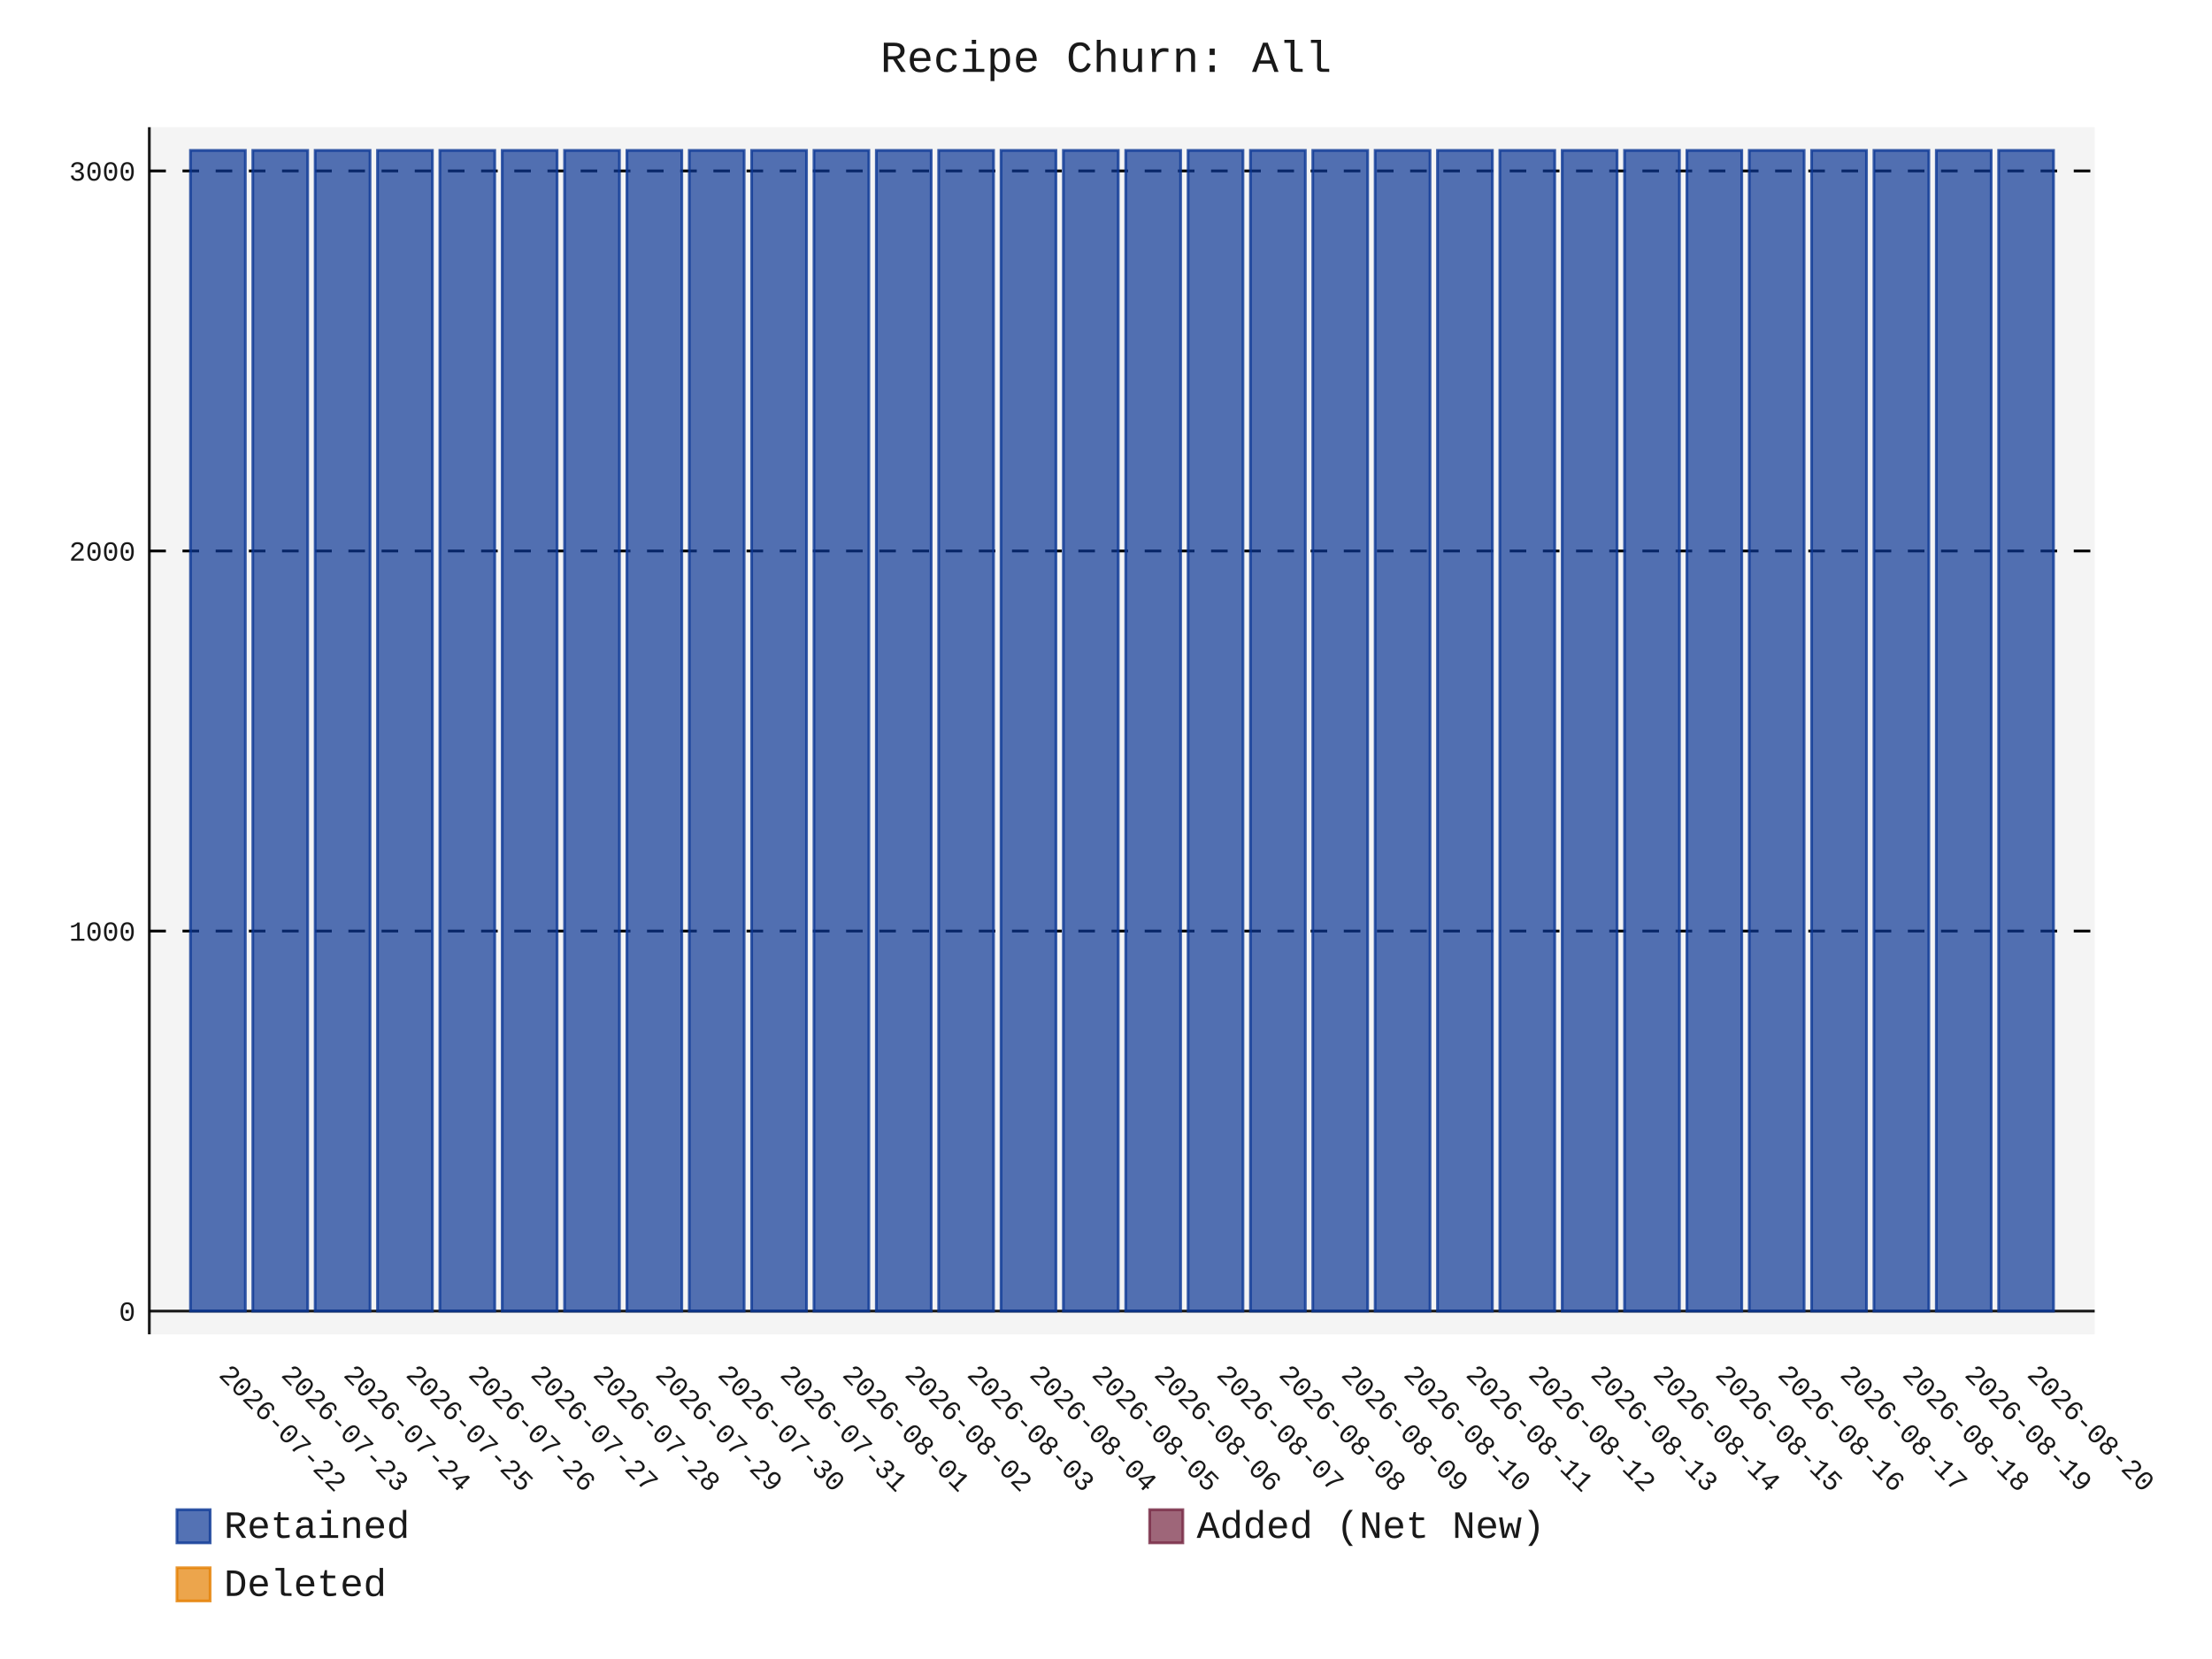
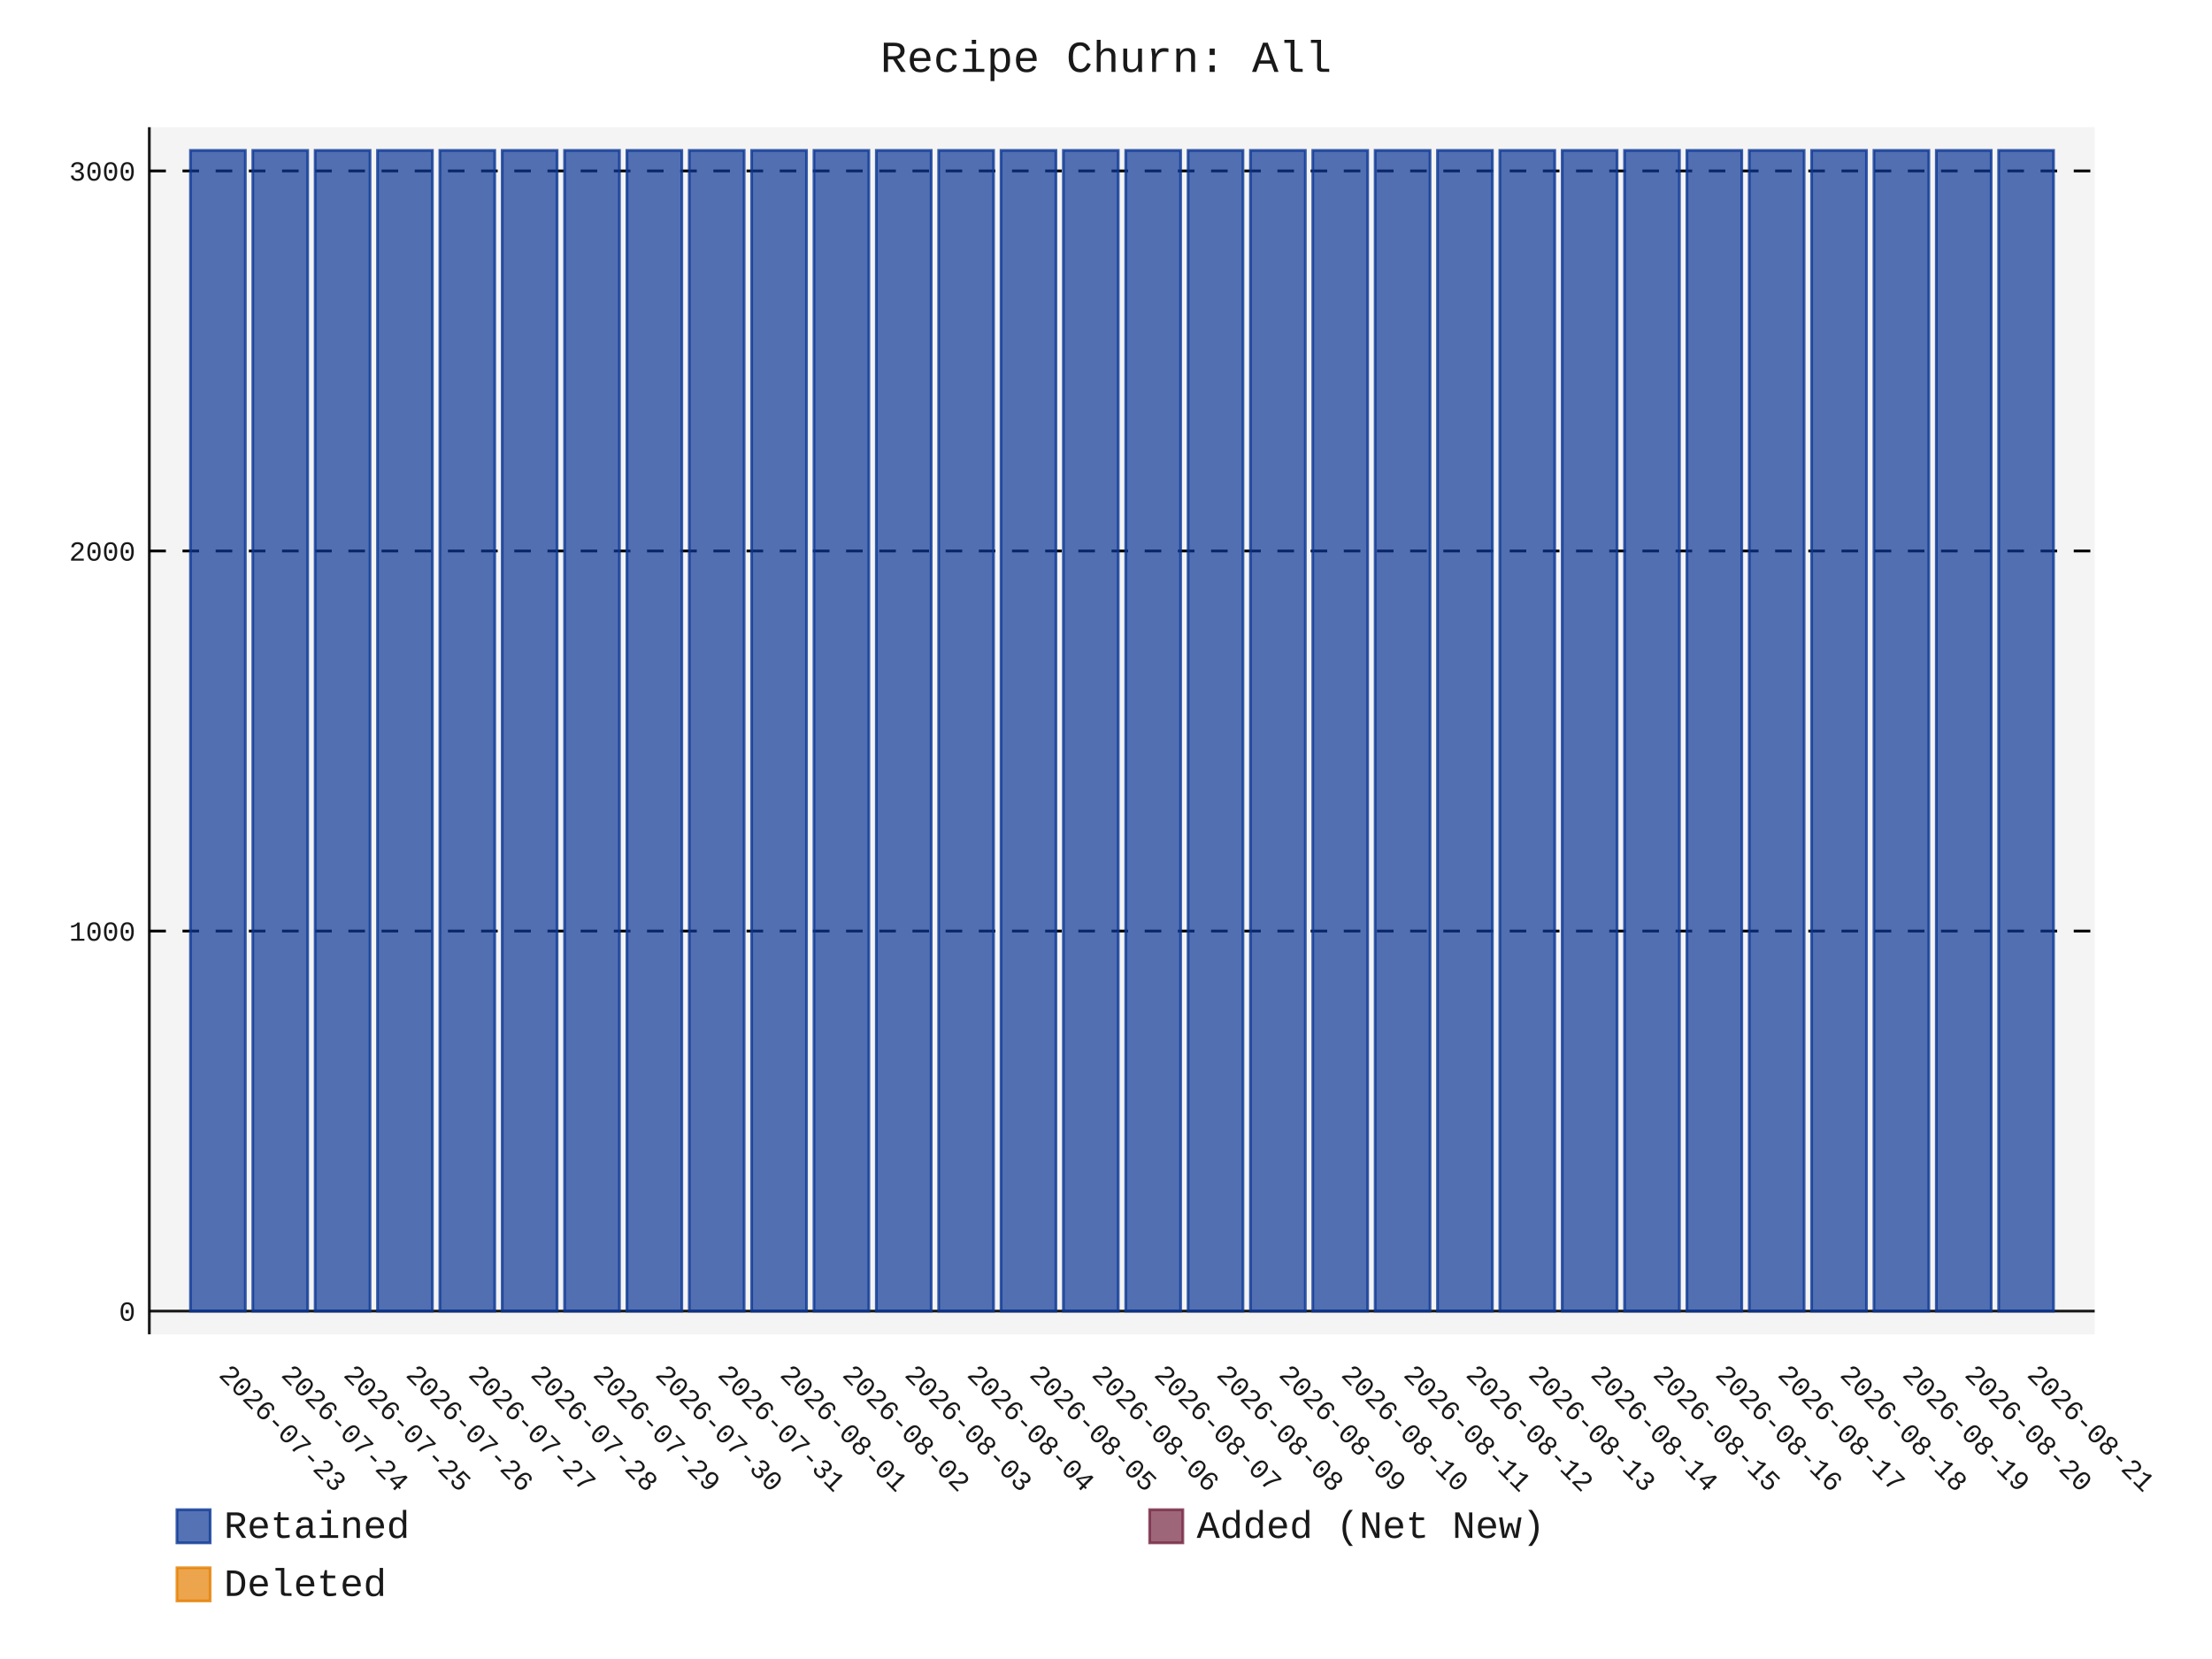
- <svg xmlns="http://www.w3.org/2000/svg" id="chart-8a33ea89-a6a9-49ed-ba3f-f921bd879e14" class="pygal-chart" viewBox="0 0 800 600">
+ <svg xmlns="http://www.w3.org/2000/svg" id="chart-58d2fc84-7271-4eae-a788-2759811eabec" class="pygal-chart" viewBox="0 0 800 600">
  <defs>
-     <style type="text/css">#chart-8a33ea89-a6a9-49ed-ba3f-f921bd879e14{-webkit-user-select:none;-webkit-font-smoothing:antialiased;font-family:Consolas,"Liberation Mono",Menlo,Courier,monospace}#chart-8a33ea89-a6a9-49ed-ba3f-f921bd879e14 .title{font-family:Consolas,"Liberation Mono",Menlo,Courier,monospace;font-size:16px}#chart-8a33ea89-a6a9-49ed-ba3f-f921bd879e14 .legends .legend text{font-family:Consolas,"Liberation Mono",Menlo,Courier,monospace;font-size:14px}#chart-8a33ea89-a6a9-49ed-ba3f-f921bd879e14 .axis text{font-family:Consolas,"Liberation Mono",Menlo,Courier,monospace;font-size:10px}#chart-8a33ea89-a6a9-49ed-ba3f-f921bd879e14 .axis text.major{font-family:Consolas,"Liberation Mono",Menlo,Courier,monospace;font-size:10px}#chart-8a33ea89-a6a9-49ed-ba3f-f921bd879e14 .text-overlay text.value{font-family:Consolas,"Liberation Mono",Menlo,Courier,monospace;font-size:16px}#chart-8a33ea89-a6a9-49ed-ba3f-f921bd879e14 .text-overlay text.label{font-family:Consolas,"Liberation Mono",Menlo,Courier,monospace;font-size:10px}#chart-8a33ea89-a6a9-49ed-ba3f-f921bd879e14 .tooltip{font-family:Consolas,"Liberation Mono",Menlo,Courier,monospace;font-size:14px}#chart-8a33ea89-a6a9-49ed-ba3f-f921bd879e14 text.no_data{font-family:Consolas,"Liberation Mono",Menlo,Courier,monospace;font-size:64px}
- #chart-8a33ea89-a6a9-49ed-ba3f-f921bd879e14{background-color:transparent}#chart-8a33ea89-a6a9-49ed-ba3f-f921bd879e14 path,#chart-8a33ea89-a6a9-49ed-ba3f-f921bd879e14 line,#chart-8a33ea89-a6a9-49ed-ba3f-f921bd879e14 rect,#chart-8a33ea89-a6a9-49ed-ba3f-f921bd879e14 circle{-webkit-transition:150ms;-moz-transition:150ms;transition:150ms}#chart-8a33ea89-a6a9-49ed-ba3f-f921bd879e14 .graph &gt; .background{fill:transparent}#chart-8a33ea89-a6a9-49ed-ba3f-f921bd879e14 .plot &gt; .background{fill:rgba(240,240,240,0.7)}#chart-8a33ea89-a6a9-49ed-ba3f-f921bd879e14 .graph{fill:rgba(0,0,0,0.9)}#chart-8a33ea89-a6a9-49ed-ba3f-f921bd879e14 text.no_data{fill:rgba(0,0,0,0.9)}#chart-8a33ea89-a6a9-49ed-ba3f-f921bd879e14 .title{fill:rgba(0,0,0,0.9)}#chart-8a33ea89-a6a9-49ed-ba3f-f921bd879e14 .legends .legend text{fill:rgba(0,0,0,0.9)}#chart-8a33ea89-a6a9-49ed-ba3f-f921bd879e14 .legends .legend:hover text{fill:rgba(0,0,0,0.9)}#chart-8a33ea89-a6a9-49ed-ba3f-f921bd879e14 .axis .line{stroke:rgba(0,0,0,0.9)}#chart-8a33ea89-a6a9-49ed-ba3f-f921bd879e14 .axis .guide.line{stroke:rgba(0,0,0,0.5)}#chart-8a33ea89-a6a9-49ed-ba3f-f921bd879e14 .axis .major.line{stroke:rgba(0,0,0,0.9)}#chart-8a33ea89-a6a9-49ed-ba3f-f921bd879e14 .axis text.major{fill:rgba(0,0,0,0.9)}#chart-8a33ea89-a6a9-49ed-ba3f-f921bd879e14 .axis.y .guides:hover .guide.line,#chart-8a33ea89-a6a9-49ed-ba3f-f921bd879e14 .line-graph .axis.x .guides:hover .guide.line,#chart-8a33ea89-a6a9-49ed-ba3f-f921bd879e14 .stackedline-graph .axis.x .guides:hover .guide.line,#chart-8a33ea89-a6a9-49ed-ba3f-f921bd879e14 .xy-graph .axis.x .guides:hover .guide.line{stroke:rgba(0,0,0,0.9)}#chart-8a33ea89-a6a9-49ed-ba3f-f921bd879e14 .axis .guides:hover text{fill:rgba(0,0,0,0.9)}#chart-8a33ea89-a6a9-49ed-ba3f-f921bd879e14 .reactive{fill-opacity:.7;stroke-opacity:.8;stroke-width:1}#chart-8a33ea89-a6a9-49ed-ba3f-f921bd879e14 .ci{stroke:rgba(0,0,0,0.9)}#chart-8a33ea89-a6a9-49ed-ba3f-f921bd879e14 .reactive.active,#chart-8a33ea89-a6a9-49ed-ba3f-f921bd879e14 .active .reactive{fill-opacity:.8;stroke-opacity:.9;stroke-width:4}#chart-8a33ea89-a6a9-49ed-ba3f-f921bd879e14 .ci .reactive.active{stroke-width:1.5}#chart-8a33ea89-a6a9-49ed-ba3f-f921bd879e14 .series text{fill:rgba(0,0,0,0.9)}#chart-8a33ea89-a6a9-49ed-ba3f-f921bd879e14 .tooltip rect{fill:rgba(240,240,240,0.7);stroke:rgba(0,0,0,0.9);-webkit-transition:opacity 150ms;-moz-transition:opacity 150ms;transition:opacity 150ms}#chart-8a33ea89-a6a9-49ed-ba3f-f921bd879e14 .tooltip .label{fill:rgba(0,0,0,0.9)}#chart-8a33ea89-a6a9-49ed-ba3f-f921bd879e14 .tooltip .label{fill:rgba(0,0,0,0.9)}#chart-8a33ea89-a6a9-49ed-ba3f-f921bd879e14 .tooltip .legend{font-size:.8em;fill:rgba(0,0,0,0.5)}#chart-8a33ea89-a6a9-49ed-ba3f-f921bd879e14 .tooltip .x_label{font-size:.6em;fill:rgba(0,0,0,0.9)}#chart-8a33ea89-a6a9-49ed-ba3f-f921bd879e14 .tooltip .xlink{font-size:.5em;text-decoration:underline}#chart-8a33ea89-a6a9-49ed-ba3f-f921bd879e14 .tooltip .value{font-size:1.5em}#chart-8a33ea89-a6a9-49ed-ba3f-f921bd879e14 .bound{font-size:.5em}#chart-8a33ea89-a6a9-49ed-ba3f-f921bd879e14 .max-value{font-size:.75em;fill:rgba(0,0,0,0.5)}#chart-8a33ea89-a6a9-49ed-ba3f-f921bd879e14 .map-element{fill:rgba(240,240,240,0.7);stroke:rgba(0,0,0,0.5) !important}#chart-8a33ea89-a6a9-49ed-ba3f-f921bd879e14 .map-element .reactive{fill-opacity:inherit;stroke-opacity:inherit}#chart-8a33ea89-a6a9-49ed-ba3f-f921bd879e14 .color-0,#chart-8a33ea89-a6a9-49ed-ba3f-f921bd879e14 .color-0 a:visited{stroke:rgb(12,55,149);fill:rgb(12,55,149)}#chart-8a33ea89-a6a9-49ed-ba3f-f921bd879e14 .color-1,#chart-8a33ea89-a6a9-49ed-ba3f-f921bd879e14 .color-1 a:visited{stroke:rgb(117,38,65);fill:rgb(117,38,65)}#chart-8a33ea89-a6a9-49ed-ba3f-f921bd879e14 .color-2,#chart-8a33ea89-a6a9-49ed-ba3f-f921bd879e14 .color-2 a:visited{stroke:rgb(228,127,0);fill:rgb(228,127,0)}#chart-8a33ea89-a6a9-49ed-ba3f-f921bd879e14 .text-overlay .color-0 text{fill:black}#chart-8a33ea89-a6a9-49ed-ba3f-f921bd879e14 .text-overlay .color-1 text{fill:black}#chart-8a33ea89-a6a9-49ed-ba3f-f921bd879e14 .text-overlay .color-2 text{fill:black}
- #chart-8a33ea89-a6a9-49ed-ba3f-f921bd879e14 text.no_data{text-anchor:middle}#chart-8a33ea89-a6a9-49ed-ba3f-f921bd879e14 .guide.line{fill:none}#chart-8a33ea89-a6a9-49ed-ba3f-f921bd879e14 .centered{text-anchor:middle}#chart-8a33ea89-a6a9-49ed-ba3f-f921bd879e14 .title{text-anchor:middle}#chart-8a33ea89-a6a9-49ed-ba3f-f921bd879e14 .legends .legend text{fill-opacity:1}#chart-8a33ea89-a6a9-49ed-ba3f-f921bd879e14 .axis.x text{text-anchor:middle}#chart-8a33ea89-a6a9-49ed-ba3f-f921bd879e14 .axis.x:not(.web) text[transform]{text-anchor:start}#chart-8a33ea89-a6a9-49ed-ba3f-f921bd879e14 .axis.x:not(.web) text[transform].backwards{text-anchor:end}#chart-8a33ea89-a6a9-49ed-ba3f-f921bd879e14 .axis.y text{text-anchor:end}#chart-8a33ea89-a6a9-49ed-ba3f-f921bd879e14 .axis.y text[transform].backwards{text-anchor:start}#chart-8a33ea89-a6a9-49ed-ba3f-f921bd879e14 .axis.y2 text{text-anchor:start}#chart-8a33ea89-a6a9-49ed-ba3f-f921bd879e14 .axis.y2 text[transform].backwards{text-anchor:end}#chart-8a33ea89-a6a9-49ed-ba3f-f921bd879e14 .axis .guide.line{stroke-dasharray:4,4;stroke:black}#chart-8a33ea89-a6a9-49ed-ba3f-f921bd879e14 .axis .major.guide.line{stroke-dasharray:6,6;stroke:black}#chart-8a33ea89-a6a9-49ed-ba3f-f921bd879e14 .horizontal .axis.y .guide.line,#chart-8a33ea89-a6a9-49ed-ba3f-f921bd879e14 .horizontal .axis.y2 .guide.line,#chart-8a33ea89-a6a9-49ed-ba3f-f921bd879e14 .vertical .axis.x .guide.line{opacity:0}#chart-8a33ea89-a6a9-49ed-ba3f-f921bd879e14 .horizontal .axis.always_show .guide.line,#chart-8a33ea89-a6a9-49ed-ba3f-f921bd879e14 .vertical .axis.always_show .guide.line{opacity:1 !important}#chart-8a33ea89-a6a9-49ed-ba3f-f921bd879e14 .axis.y .guides:hover .guide.line,#chart-8a33ea89-a6a9-49ed-ba3f-f921bd879e14 .axis.y2 .guides:hover .guide.line,#chart-8a33ea89-a6a9-49ed-ba3f-f921bd879e14 .axis.x .guides:hover .guide.line{opacity:1}#chart-8a33ea89-a6a9-49ed-ba3f-f921bd879e14 .axis .guides:hover text{opacity:1}#chart-8a33ea89-a6a9-49ed-ba3f-f921bd879e14 .nofill{fill:none}#chart-8a33ea89-a6a9-49ed-ba3f-f921bd879e14 .subtle-fill{fill-opacity:.2}#chart-8a33ea89-a6a9-49ed-ba3f-f921bd879e14 .dot{stroke-width:1px;fill-opacity:1;stroke-opacity:1}#chart-8a33ea89-a6a9-49ed-ba3f-f921bd879e14 .dot.active{stroke-width:5px}#chart-8a33ea89-a6a9-49ed-ba3f-f921bd879e14 .dot.negative{fill:transparent}#chart-8a33ea89-a6a9-49ed-ba3f-f921bd879e14 text,#chart-8a33ea89-a6a9-49ed-ba3f-f921bd879e14 tspan{stroke:none !important}#chart-8a33ea89-a6a9-49ed-ba3f-f921bd879e14 .series text.active{opacity:1}#chart-8a33ea89-a6a9-49ed-ba3f-f921bd879e14 .tooltip rect{fill-opacity:.95;stroke-width:.5}#chart-8a33ea89-a6a9-49ed-ba3f-f921bd879e14 .tooltip text{fill-opacity:1}#chart-8a33ea89-a6a9-49ed-ba3f-f921bd879e14 .showable{visibility:hidden}#chart-8a33ea89-a6a9-49ed-ba3f-f921bd879e14 .showable.shown{visibility:visible}#chart-8a33ea89-a6a9-49ed-ba3f-f921bd879e14 .gauge-background{fill:rgba(229,229,229,1);stroke:none}#chart-8a33ea89-a6a9-49ed-ba3f-f921bd879e14 .bg-lines{stroke:transparent;stroke-width:2px}</style>
+     <style type="text/css">#chart-58d2fc84-7271-4eae-a788-2759811eabec{-webkit-user-select:none;-webkit-font-smoothing:antialiased;font-family:Consolas,"Liberation Mono",Menlo,Courier,monospace}#chart-58d2fc84-7271-4eae-a788-2759811eabec .title{font-family:Consolas,"Liberation Mono",Menlo,Courier,monospace;font-size:16px}#chart-58d2fc84-7271-4eae-a788-2759811eabec .legends .legend text{font-family:Consolas,"Liberation Mono",Menlo,Courier,monospace;font-size:14px}#chart-58d2fc84-7271-4eae-a788-2759811eabec .axis text{font-family:Consolas,"Liberation Mono",Menlo,Courier,monospace;font-size:10px}#chart-58d2fc84-7271-4eae-a788-2759811eabec .axis text.major{font-family:Consolas,"Liberation Mono",Menlo,Courier,monospace;font-size:10px}#chart-58d2fc84-7271-4eae-a788-2759811eabec .text-overlay text.value{font-family:Consolas,"Liberation Mono",Menlo,Courier,monospace;font-size:16px}#chart-58d2fc84-7271-4eae-a788-2759811eabec .text-overlay text.label{font-family:Consolas,"Liberation Mono",Menlo,Courier,monospace;font-size:10px}#chart-58d2fc84-7271-4eae-a788-2759811eabec .tooltip{font-family:Consolas,"Liberation Mono",Menlo,Courier,monospace;font-size:14px}#chart-58d2fc84-7271-4eae-a788-2759811eabec text.no_data{font-family:Consolas,"Liberation Mono",Menlo,Courier,monospace;font-size:64px}
+ #chart-58d2fc84-7271-4eae-a788-2759811eabec{background-color:transparent}#chart-58d2fc84-7271-4eae-a788-2759811eabec path,#chart-58d2fc84-7271-4eae-a788-2759811eabec line,#chart-58d2fc84-7271-4eae-a788-2759811eabec rect,#chart-58d2fc84-7271-4eae-a788-2759811eabec circle{-webkit-transition:150ms;-moz-transition:150ms;transition:150ms}#chart-58d2fc84-7271-4eae-a788-2759811eabec .graph &gt; .background{fill:transparent}#chart-58d2fc84-7271-4eae-a788-2759811eabec .plot &gt; .background{fill:rgba(240,240,240,0.7)}#chart-58d2fc84-7271-4eae-a788-2759811eabec .graph{fill:rgba(0,0,0,0.9)}#chart-58d2fc84-7271-4eae-a788-2759811eabec text.no_data{fill:rgba(0,0,0,0.9)}#chart-58d2fc84-7271-4eae-a788-2759811eabec .title{fill:rgba(0,0,0,0.9)}#chart-58d2fc84-7271-4eae-a788-2759811eabec .legends .legend text{fill:rgba(0,0,0,0.9)}#chart-58d2fc84-7271-4eae-a788-2759811eabec .legends .legend:hover text{fill:rgba(0,0,0,0.9)}#chart-58d2fc84-7271-4eae-a788-2759811eabec .axis .line{stroke:rgba(0,0,0,0.9)}#chart-58d2fc84-7271-4eae-a788-2759811eabec .axis .guide.line{stroke:rgba(0,0,0,0.5)}#chart-58d2fc84-7271-4eae-a788-2759811eabec .axis .major.line{stroke:rgba(0,0,0,0.9)}#chart-58d2fc84-7271-4eae-a788-2759811eabec .axis text.major{fill:rgba(0,0,0,0.9)}#chart-58d2fc84-7271-4eae-a788-2759811eabec .axis.y .guides:hover .guide.line,#chart-58d2fc84-7271-4eae-a788-2759811eabec .line-graph .axis.x .guides:hover .guide.line,#chart-58d2fc84-7271-4eae-a788-2759811eabec .stackedline-graph .axis.x .guides:hover .guide.line,#chart-58d2fc84-7271-4eae-a788-2759811eabec .xy-graph .axis.x .guides:hover .guide.line{stroke:rgba(0,0,0,0.9)}#chart-58d2fc84-7271-4eae-a788-2759811eabec .axis .guides:hover text{fill:rgba(0,0,0,0.9)}#chart-58d2fc84-7271-4eae-a788-2759811eabec .reactive{fill-opacity:.7;stroke-opacity:.8;stroke-width:1}#chart-58d2fc84-7271-4eae-a788-2759811eabec .ci{stroke:rgba(0,0,0,0.9)}#chart-58d2fc84-7271-4eae-a788-2759811eabec .reactive.active,#chart-58d2fc84-7271-4eae-a788-2759811eabec .active .reactive{fill-opacity:.8;stroke-opacity:.9;stroke-width:4}#chart-58d2fc84-7271-4eae-a788-2759811eabec .ci .reactive.active{stroke-width:1.5}#chart-58d2fc84-7271-4eae-a788-2759811eabec .series text{fill:rgba(0,0,0,0.9)}#chart-58d2fc84-7271-4eae-a788-2759811eabec .tooltip rect{fill:rgba(240,240,240,0.7);stroke:rgba(0,0,0,0.9);-webkit-transition:opacity 150ms;-moz-transition:opacity 150ms;transition:opacity 150ms}#chart-58d2fc84-7271-4eae-a788-2759811eabec .tooltip .label{fill:rgba(0,0,0,0.9)}#chart-58d2fc84-7271-4eae-a788-2759811eabec .tooltip .label{fill:rgba(0,0,0,0.9)}#chart-58d2fc84-7271-4eae-a788-2759811eabec .tooltip .legend{font-size:.8em;fill:rgba(0,0,0,0.5)}#chart-58d2fc84-7271-4eae-a788-2759811eabec .tooltip .x_label{font-size:.6em;fill:rgba(0,0,0,0.9)}#chart-58d2fc84-7271-4eae-a788-2759811eabec .tooltip .xlink{font-size:.5em;text-decoration:underline}#chart-58d2fc84-7271-4eae-a788-2759811eabec .tooltip .value{font-size:1.5em}#chart-58d2fc84-7271-4eae-a788-2759811eabec .bound{font-size:.5em}#chart-58d2fc84-7271-4eae-a788-2759811eabec .max-value{font-size:.75em;fill:rgba(0,0,0,0.5)}#chart-58d2fc84-7271-4eae-a788-2759811eabec .map-element{fill:rgba(240,240,240,0.7);stroke:rgba(0,0,0,0.5) !important}#chart-58d2fc84-7271-4eae-a788-2759811eabec .map-element .reactive{fill-opacity:inherit;stroke-opacity:inherit}#chart-58d2fc84-7271-4eae-a788-2759811eabec .color-0,#chart-58d2fc84-7271-4eae-a788-2759811eabec .color-0 a:visited{stroke:rgb(12,55,149);fill:rgb(12,55,149)}#chart-58d2fc84-7271-4eae-a788-2759811eabec .color-1,#chart-58d2fc84-7271-4eae-a788-2759811eabec .color-1 a:visited{stroke:rgb(117,38,65);fill:rgb(117,38,65)}#chart-58d2fc84-7271-4eae-a788-2759811eabec .color-2,#chart-58d2fc84-7271-4eae-a788-2759811eabec .color-2 a:visited{stroke:rgb(228,127,0);fill:rgb(228,127,0)}#chart-58d2fc84-7271-4eae-a788-2759811eabec .text-overlay .color-0 text{fill:black}#chart-58d2fc84-7271-4eae-a788-2759811eabec .text-overlay .color-1 text{fill:black}#chart-58d2fc84-7271-4eae-a788-2759811eabec .text-overlay .color-2 text{fill:black}
+ #chart-58d2fc84-7271-4eae-a788-2759811eabec text.no_data{text-anchor:middle}#chart-58d2fc84-7271-4eae-a788-2759811eabec .guide.line{fill:none}#chart-58d2fc84-7271-4eae-a788-2759811eabec .centered{text-anchor:middle}#chart-58d2fc84-7271-4eae-a788-2759811eabec .title{text-anchor:middle}#chart-58d2fc84-7271-4eae-a788-2759811eabec .legends .legend text{fill-opacity:1}#chart-58d2fc84-7271-4eae-a788-2759811eabec .axis.x text{text-anchor:middle}#chart-58d2fc84-7271-4eae-a788-2759811eabec .axis.x:not(.web) text[transform]{text-anchor:start}#chart-58d2fc84-7271-4eae-a788-2759811eabec .axis.x:not(.web) text[transform].backwards{text-anchor:end}#chart-58d2fc84-7271-4eae-a788-2759811eabec .axis.y text{text-anchor:end}#chart-58d2fc84-7271-4eae-a788-2759811eabec .axis.y text[transform].backwards{text-anchor:start}#chart-58d2fc84-7271-4eae-a788-2759811eabec .axis.y2 text{text-anchor:start}#chart-58d2fc84-7271-4eae-a788-2759811eabec .axis.y2 text[transform].backwards{text-anchor:end}#chart-58d2fc84-7271-4eae-a788-2759811eabec .axis .guide.line{stroke-dasharray:4,4;stroke:black}#chart-58d2fc84-7271-4eae-a788-2759811eabec .axis .major.guide.line{stroke-dasharray:6,6;stroke:black}#chart-58d2fc84-7271-4eae-a788-2759811eabec .horizontal .axis.y .guide.line,#chart-58d2fc84-7271-4eae-a788-2759811eabec .horizontal .axis.y2 .guide.line,#chart-58d2fc84-7271-4eae-a788-2759811eabec .vertical .axis.x .guide.line{opacity:0}#chart-58d2fc84-7271-4eae-a788-2759811eabec .horizontal .axis.always_show .guide.line,#chart-58d2fc84-7271-4eae-a788-2759811eabec .vertical .axis.always_show .guide.line{opacity:1 !important}#chart-58d2fc84-7271-4eae-a788-2759811eabec .axis.y .guides:hover .guide.line,#chart-58d2fc84-7271-4eae-a788-2759811eabec .axis.y2 .guides:hover .guide.line,#chart-58d2fc84-7271-4eae-a788-2759811eabec .axis.x .guides:hover .guide.line{opacity:1}#chart-58d2fc84-7271-4eae-a788-2759811eabec .axis .guides:hover text{opacity:1}#chart-58d2fc84-7271-4eae-a788-2759811eabec .nofill{fill:none}#chart-58d2fc84-7271-4eae-a788-2759811eabec .subtle-fill{fill-opacity:.2}#chart-58d2fc84-7271-4eae-a788-2759811eabec .dot{stroke-width:1px;fill-opacity:1;stroke-opacity:1}#chart-58d2fc84-7271-4eae-a788-2759811eabec .dot.active{stroke-width:5px}#chart-58d2fc84-7271-4eae-a788-2759811eabec .dot.negative{fill:transparent}#chart-58d2fc84-7271-4eae-a788-2759811eabec text,#chart-58d2fc84-7271-4eae-a788-2759811eabec tspan{stroke:none !important}#chart-58d2fc84-7271-4eae-a788-2759811eabec .series text.active{opacity:1}#chart-58d2fc84-7271-4eae-a788-2759811eabec .tooltip rect{fill-opacity:.95;stroke-width:.5}#chart-58d2fc84-7271-4eae-a788-2759811eabec .tooltip text{fill-opacity:1}#chart-58d2fc84-7271-4eae-a788-2759811eabec .showable{visibility:hidden}#chart-58d2fc84-7271-4eae-a788-2759811eabec .showable.shown{visibility:visible}#chart-58d2fc84-7271-4eae-a788-2759811eabec .gauge-background{fill:rgba(229,229,229,1);stroke:none}#chart-58d2fc84-7271-4eae-a788-2759811eabec .bg-lines{stroke:transparent;stroke-width:2px}</style>
  </defs>
  <g class="graph stackedbar-graph vertical">
    <rect x="0" y="0" width="800" height="600" class="background" />
    <g transform="translate(54, 46)" class="plot">
      <rect x="0" y="0" width="703.574" height="436.574" class="background" />
      <g class="axis y always_show">
        <g class="guides">
          <path d="M0 428.178 h703.574" class="axis major line" />
          <text x="-5" y="431.678" class="major">0</text>
        </g>
        <g class="guides">
          <path d="M0 290.725 h703.574" class="major guide line" />
          <text x="-5" y="294.225" class="major">1000</text>
        </g>
        <g class="guides">
          <path d="M0 153.271 h703.574" class="major guide line" />
          <text x="-5" y="156.771" class="major">2000</text>
        </g>
        <g class="guides">
          <path d="M0 15.818 h703.574" class="major guide line" />
          <text x="-5" y="19.318" class="major">3000</text>
        </g>
      </g>
      <g class="axis x">
        <path d="M0 0 v436.574" class="line" />
        <g class="guides">
          <path d="M24.805 0 v436.574" class="guide line" />
-           <text x="24.805" y="451.574" class="" transform="rotate(45 24.80548 451.5736)">2026-07-22</text>
+           <text x="24.805" y="451.574" class="" transform="rotate(45 24.80548 451.5736)">2026-07-23</text>
        </g>
        <g class="guides">
          <path d="M47.356 0 v436.574" class="guide line" />
-           <text x="47.356" y="451.574" class="" transform="rotate(45 47.35592 451.5736)">2026-07-23</text>
+           <text x="47.356" y="451.574" class="" transform="rotate(45 47.35592 451.5736)">2026-07-24</text>
        </g>
        <g class="guides">
          <path d="M69.906 0 v436.574" class="guide line" />
-           <text x="69.906" y="451.574" class="" transform="rotate(45 69.90635 451.5736)">2026-07-24</text>
+           <text x="69.906" y="451.574" class="" transform="rotate(45 69.90635 451.5736)">2026-07-25</text>
        </g>
        <g class="guides">
          <path d="M92.457 0 v436.574" class="guide line" />
-           <text x="92.457" y="451.574" class="" transform="rotate(45 92.45679 451.5736)">2026-07-25</text>
+           <text x="92.457" y="451.574" class="" transform="rotate(45 92.45679 451.5736)">2026-07-26</text>
        </g>
        <g class="guides">
          <path d="M115.007 0 v436.574" class="guide line" />
-           <text x="115.007" y="451.574" class="" transform="rotate(45 115.0072 451.5736)">2026-07-26</text>
+           <text x="115.007" y="451.574" class="" transform="rotate(45 115.0072 451.5736)">2026-07-27</text>
        </g>
        <g class="guides">
          <path d="M137.558 0 v436.574" class="guide line" />
-           <text x="137.558" y="451.574" class="" transform="rotate(45 137.5577 451.5736)">2026-07-27</text>
+           <text x="137.558" y="451.574" class="" transform="rotate(45 137.5577 451.5736)">2026-07-28</text>
        </g>
        <g class="guides">
          <path d="M160.108 0 v436.574" class="guide line" />
-           <text x="160.108" y="451.574" class="" transform="rotate(45 160.1081 451.5736)">2026-07-28</text>
+           <text x="160.108" y="451.574" class="" transform="rotate(45 160.1081 451.5736)">2026-07-29</text>
        </g>
        <g class="guides">
          <path d="M182.659 0 v436.574" class="guide line" />
-           <text x="182.659" y="451.574" class="" transform="rotate(45 182.6585 451.5736)">2026-07-29</text>
+           <text x="182.659" y="451.574" class="" transform="rotate(45 182.6585 451.5736)">2026-07-30</text>
        </g>
        <g class="guides">
          <path d="M205.209 0 v436.574" class="guide line" />
-           <text x="205.209" y="451.574" class="" transform="rotate(45 205.209 451.5736)">2026-07-30</text>
+           <text x="205.209" y="451.574" class="" transform="rotate(45 205.209 451.5736)">2026-07-31</text>
        </g>
        <g class="guides">
          <path d="M227.759 0 v436.574" class="guide line" />
-           <text x="227.759" y="451.574" class="" transform="rotate(45 227.7594 451.5736)">2026-07-31</text>
+           <text x="227.759" y="451.574" class="" transform="rotate(45 227.7594 451.5736)">2026-08-01</text>
        </g>
        <g class="guides">
          <path d="M250.31 0 v436.574" class="guide line" />
-           <text x="250.31" y="451.574" class="" transform="rotate(45 250.3098 451.5736)">2026-08-01</text>
+           <text x="250.31" y="451.574" class="" transform="rotate(45 250.3098 451.5736)">2026-08-02</text>
        </g>
        <g class="guides">
          <path d="M272.86 0 v436.574" class="guide line" />
-           <text x="272.86" y="451.574" class="" transform="rotate(45 272.8603 451.5736)">2026-08-02</text>
+           <text x="272.86" y="451.574" class="" transform="rotate(45 272.8603 451.5736)">2026-08-03</text>
        </g>
        <g class="guides">
          <path d="M295.411 0 v436.574" class="guide line" />
-           <text x="295.411" y="451.574" class="" transform="rotate(45 295.4107 451.5736)">2026-08-03</text>
+           <text x="295.411" y="451.574" class="" transform="rotate(45 295.4107 451.5736)">2026-08-04</text>
        </g>
        <g class="guides">
          <path d="M317.961 0 v436.574" class="guide line" />
-           <text x="317.961" y="451.574" class="" transform="rotate(45 317.9611 451.5736)">2026-08-04</text>
+           <text x="317.961" y="451.574" class="" transform="rotate(45 317.9611 451.5736)">2026-08-05</text>
        </g>
        <g class="guides">
          <path d="M340.512 0 v436.574" class="guide line" />
-           <text x="340.512" y="451.574" class="" transform="rotate(45 340.5116 451.5736)">2026-08-05</text>
+           <text x="340.512" y="451.574" class="" transform="rotate(45 340.5116 451.5736)">2026-08-06</text>
        </g>
        <g class="guides">
          <path d="M363.062 0 v436.574" class="guide line" />
-           <text x="363.062" y="451.574" class="" transform="rotate(45 363.062 451.5736)">2026-08-06</text>
+           <text x="363.062" y="451.574" class="" transform="rotate(45 363.062 451.5736)">2026-08-07</text>
        </g>
        <g class="guides">
          <path d="M385.612 0 v436.574" class="guide line" />
-           <text x="385.612" y="451.574" class="" transform="rotate(45 385.6125 451.5736)">2026-08-07</text>
+           <text x="385.612" y="451.574" class="" transform="rotate(45 385.6125 451.5736)">2026-08-08</text>
        </g>
        <g class="guides">
          <path d="M408.163 0 v436.574" class="guide line" />
-           <text x="408.163" y="451.574" class="" transform="rotate(45 408.1629 451.5736)">2026-08-08</text>
+           <text x="408.163" y="451.574" class="" transform="rotate(45 408.1629 451.5736)">2026-08-09</text>
        </g>
        <g class="guides">
          <path d="M430.713 0 v436.574" class="guide line" />
-           <text x="430.713" y="451.574" class="" transform="rotate(45 430.7133 451.5736)">2026-08-09</text>
+           <text x="430.713" y="451.574" class="" transform="rotate(45 430.7133 451.5736)">2026-08-10</text>
        </g>
        <g class="guides">
          <path d="M453.264 0 v436.574" class="guide line" />
-           <text x="453.264" y="451.574" class="" transform="rotate(45 453.2638 451.5736)">2026-08-10</text>
+           <text x="453.264" y="451.574" class="" transform="rotate(45 453.2638 451.5736)">2026-08-11</text>
        </g>
        <g class="guides">
          <path d="M475.814 0 v436.574" class="guide line" />
-           <text x="475.814" y="451.574" class="" transform="rotate(45 475.8142 451.5736)">2026-08-11</text>
+           <text x="475.814" y="451.574" class="" transform="rotate(45 475.8142 451.5736)">2026-08-12</text>
        </g>
        <g class="guides">
          <path d="M498.365 0 v436.574" class="guide line" />
-           <text x="498.365" y="451.574" class="" transform="rotate(45 498.3646 451.5736)">2026-08-12</text>
+           <text x="498.365" y="451.574" class="" transform="rotate(45 498.3646 451.5736)">2026-08-13</text>
        </g>
        <g class="guides">
          <path d="M520.915 0 v436.574" class="guide line" />
-           <text x="520.915" y="451.574" class="" transform="rotate(45 520.9151 451.5736)">2026-08-13</text>
+           <text x="520.915" y="451.574" class="" transform="rotate(45 520.9151 451.5736)">2026-08-14</text>
        </g>
        <g class="guides">
          <path d="M543.466 0 v436.574" class="guide line" />
-           <text x="543.465" y="451.574" class="" transform="rotate(45 543.4655 451.5736)">2026-08-14</text>
+           <text x="543.465" y="451.574" class="" transform="rotate(45 543.4655 451.5736)">2026-08-15</text>
        </g>
        <g class="guides">
          <path d="M566.016 0 v436.574" class="guide line" />
-           <text x="566.016" y="451.574" class="" transform="rotate(45 566.0159 451.5736)">2026-08-15</text>
+           <text x="566.016" y="451.574" class="" transform="rotate(45 566.0159 451.5736)">2026-08-16</text>
        </g>
        <g class="guides">
          <path d="M588.566 0 v436.574" class="guide line" />
-           <text x="588.566" y="451.574" class="" transform="rotate(45 588.5664 451.5736)">2026-08-16</text>
+           <text x="588.566" y="451.574" class="" transform="rotate(45 588.5664 451.5736)">2026-08-17</text>
        </g>
        <g class="guides">
          <path d="M611.117 0 v436.574" class="guide line" />
-           <text x="611.117" y="451.574" class="" transform="rotate(45 611.1168 451.5736)">2026-08-17</text>
+           <text x="611.117" y="451.574" class="" transform="rotate(45 611.1168 451.5736)">2026-08-18</text>
        </g>
        <g class="guides">
          <path d="M633.667 0 v436.574" class="guide line" />
-           <text x="633.667" y="451.574" class="" transform="rotate(45 633.6672 451.5736)">2026-08-18</text>
+           <text x="633.667" y="451.574" class="" transform="rotate(45 633.6672 451.5736)">2026-08-19</text>
        </g>
        <g class="guides">
          <path d="M656.218 0 v436.574" class="guide line" />
-           <text x="656.218" y="451.574" class="" transform="rotate(45 656.2177 451.5736)">2026-08-19</text>
+           <text x="656.218" y="451.574" class="" transform="rotate(45 656.2177 451.5736)">2026-08-20</text>
        </g>
        <g class="guides">
          <path d="M678.768 0 v436.574" class="guide line" />
-           <text x="678.768" y="451.574" class="" transform="rotate(45 678.7681 451.5736)">2026-08-20</text>
+           <text x="678.768" y="451.574" class="" transform="rotate(45 678.7681 451.5736)">2026-08-21</text>
        </g>
      </g>
      <g class="series serie-0 color-0">
        <g class="bars">
          <g class="bar">
            <rect x="14.883" y="8.396" rx="0" ry="0" width="19.844" height="419.782" class="rect reactive tooltip-trigger" />
          </g>
          <g class="bar">
            <rect x="37.434" y="8.396" rx="0" ry="0" width="19.844" height="419.782" class="rect reactive tooltip-trigger" />
          </g>
          <g class="bar">
            <rect x="59.984" y="8.396" rx="0" ry="0" width="19.844" height="419.782" class="rect reactive tooltip-trigger" />
          </g>
          <g class="bar">
            <rect x="82.535" y="8.396" rx="0" ry="0" width="19.844" height="419.782" class="rect reactive tooltip-trigger" />
          </g>
          <g class="bar">
            <rect x="105.085" y="8.396" rx="0" ry="0" width="19.844" height="419.782" class="rect reactive tooltip-trigger" />
          </g>
          <g class="bar">
            <rect x="127.635" y="8.396" rx="0" ry="0" width="19.844" height="419.782" class="rect reactive tooltip-trigger" />
          </g>
          <g class="bar">
            <rect x="150.186" y="8.396" rx="0" ry="0" width="19.844" height="419.782" class="rect reactive tooltip-trigger" />
          </g>
          <g class="bar">
            <rect x="172.736" y="8.396" rx="0" ry="0" width="19.844" height="419.782" class="rect reactive tooltip-trigger" />
          </g>
          <g class="bar">
            <rect x="195.287" y="8.396" rx="0" ry="0" width="19.844" height="419.782" class="rect reactive tooltip-trigger" />
          </g>
          <g class="bar">
            <rect x="217.837" y="8.396" rx="0" ry="0" width="19.844" height="419.782" class="rect reactive tooltip-trigger" />
          </g>
          <g class="bar">
            <rect x="240.388" y="8.396" rx="0" ry="0" width="19.844" height="419.782" class="rect reactive tooltip-trigger" />
          </g>
          <g class="bar">
            <rect x="262.938" y="8.396" rx="0" ry="0" width="19.844" height="419.782" class="rect reactive tooltip-trigger" />
          </g>
          <g class="bar">
            <rect x="285.489" y="8.396" rx="0" ry="0" width="19.844" height="419.782" class="rect reactive tooltip-trigger" />
          </g>
          <g class="bar">
            <rect x="308.039" y="8.396" rx="0" ry="0" width="19.844" height="419.782" class="rect reactive tooltip-trigger" />
          </g>
          <g class="bar">
            <rect x="330.589" y="8.396" rx="0" ry="0" width="19.844" height="419.782" class="rect reactive tooltip-trigger" />
          </g>
          <g class="bar">
            <rect x="353.14" y="8.396" rx="0" ry="0" width="19.844" height="419.782" class="rect reactive tooltip-trigger" />
          </g>
          <g class="bar">
            <rect x="375.69" y="8.396" rx="0" ry="0" width="19.844" height="419.782" class="rect reactive tooltip-trigger" />
          </g>
          <g class="bar">
            <rect x="398.241" y="8.396" rx="0" ry="0" width="19.844" height="419.782" class="rect reactive tooltip-trigger" />
          </g>
          <g class="bar">
            <rect x="420.791" y="8.396" rx="0" ry="0" width="19.844" height="419.782" class="rect reactive tooltip-trigger" />
          </g>
          <g class="bar">
            <rect x="443.342" y="8.396" rx="0" ry="0" width="19.844" height="419.782" class="rect reactive tooltip-trigger" />
          </g>
          <g class="bar">
            <rect x="465.892" y="8.396" rx="0" ry="0" width="19.844" height="419.782" class="rect reactive tooltip-trigger" />
          </g>
          <g class="bar">
            <rect x="488.442" y="8.396" rx="0" ry="0" width="19.844" height="419.782" class="rect reactive tooltip-trigger" />
          </g>
          <g class="bar">
            <rect x="510.993" y="8.396" rx="0" ry="0" width="19.844" height="419.782" class="rect reactive tooltip-trigger" />
          </g>
          <g class="bar">
            <rect x="533.543" y="8.396" rx="0" ry="0" width="19.844" height="419.782" class="rect reactive tooltip-trigger" />
          </g>
          <g class="bar">
            <rect x="556.094" y="8.396" rx="0" ry="0" width="19.844" height="419.782" class="rect reactive tooltip-trigger" />
          </g>
          <g class="bar">
            <rect x="578.644" y="8.396" rx="0" ry="0" width="19.844" height="419.782" class="rect reactive tooltip-trigger" />
          </g>
          <g class="bar">
            <rect x="601.195" y="8.396" rx="0" ry="0" width="19.844" height="419.782" class="rect reactive tooltip-trigger" />
          </g>
          <g class="bar">
            <rect x="623.745" y="8.396" rx="0" ry="0" width="19.844" height="419.782" class="rect reactive tooltip-trigger" />
          </g>
          <g class="bar">
            <rect x="646.295" y="8.396" rx="0" ry="0" width="19.844" height="419.782" class="rect reactive tooltip-trigger" />
          </g>
          <g class="bar">
            <rect x="668.846" y="8.396" rx="0" ry="0" width="19.844" height="419.782" class="rect reactive tooltip-trigger" />
          </g>
        </g>
      </g>
      <g class="series serie-1 color-1">
        <g class="bars">
          <g class="bar">
            <rect x="14.883" y="8.396" rx="0" ry="0" width="19.844" height="0.0" class="rect reactive tooltip-trigger" />
          </g>
          <g class="bar">
            <rect x="37.434" y="8.396" rx="0" ry="0" width="19.844" height="0.0" class="rect reactive tooltip-trigger" />
          </g>
          <g class="bar">
            <rect x="59.984" y="8.396" rx="0" ry="0" width="19.844" height="0.0" class="rect reactive tooltip-trigger" />
          </g>
          <g class="bar">
            <rect x="82.535" y="8.396" rx="0" ry="0" width="19.844" height="0.0" class="rect reactive tooltip-trigger" />
          </g>
          <g class="bar">
            <rect x="105.085" y="8.396" rx="0" ry="0" width="19.844" height="0.0" class="rect reactive tooltip-trigger" />
          </g>
          <g class="bar">
            <rect x="127.635" y="8.396" rx="0" ry="0" width="19.844" height="0.0" class="rect reactive tooltip-trigger" />
          </g>
          <g class="bar">
            <rect x="150.186" y="8.396" rx="0" ry="0" width="19.844" height="0.0" class="rect reactive tooltip-trigger" />
          </g>
          <g class="bar">
            <rect x="172.736" y="8.396" rx="0" ry="0" width="19.844" height="0.0" class="rect reactive tooltip-trigger" />
          </g>
          <g class="bar">
            <rect x="195.287" y="8.396" rx="0" ry="0" width="19.844" height="0.0" class="rect reactive tooltip-trigger" />
          </g>
          <g class="bar">
            <rect x="217.837" y="8.396" rx="0" ry="0" width="19.844" height="0.0" class="rect reactive tooltip-trigger" />
          </g>
          <g class="bar">
            <rect x="240.388" y="8.396" rx="0" ry="0" width="19.844" height="0.0" class="rect reactive tooltip-trigger" />
          </g>
          <g class="bar">
            <rect x="262.938" y="8.396" rx="0" ry="0" width="19.844" height="0.0" class="rect reactive tooltip-trigger" />
          </g>
          <g class="bar">
            <rect x="285.489" y="8.396" rx="0" ry="0" width="19.844" height="0.0" class="rect reactive tooltip-trigger" />
          </g>
          <g class="bar">
            <rect x="308.039" y="8.396" rx="0" ry="0" width="19.844" height="0.0" class="rect reactive tooltip-trigger" />
          </g>
          <g class="bar">
            <rect x="330.589" y="8.396" rx="0" ry="0" width="19.844" height="0.0" class="rect reactive tooltip-trigger" />
          </g>
          <g class="bar">
            <rect x="353.14" y="8.396" rx="0" ry="0" width="19.844" height="0.0" class="rect reactive tooltip-trigger" />
          </g>
          <g class="bar">
            <rect x="375.69" y="8.396" rx="0" ry="0" width="19.844" height="0.0" class="rect reactive tooltip-trigger" />
          </g>
          <g class="bar">
            <rect x="398.241" y="8.396" rx="0" ry="0" width="19.844" height="0.0" class="rect reactive tooltip-trigger" />
          </g>
          <g class="bar">
            <rect x="420.791" y="8.396" rx="0" ry="0" width="19.844" height="0.0" class="rect reactive tooltip-trigger" />
          </g>
          <g class="bar">
            <rect x="443.342" y="8.396" rx="0" ry="0" width="19.844" height="0.0" class="rect reactive tooltip-trigger" />
          </g>
          <g class="bar">
            <rect x="465.892" y="8.396" rx="0" ry="0" width="19.844" height="0.0" class="rect reactive tooltip-trigger" />
          </g>
          <g class="bar">
            <rect x="488.442" y="8.396" rx="0" ry="0" width="19.844" height="0.0" class="rect reactive tooltip-trigger" />
          </g>
          <g class="bar">
            <rect x="510.993" y="8.396" rx="0" ry="0" width="19.844" height="0.0" class="rect reactive tooltip-trigger" />
          </g>
          <g class="bar">
            <rect x="533.543" y="8.396" rx="0" ry="0" width="19.844" height="0.0" class="rect reactive tooltip-trigger" />
          </g>
          <g class="bar">
            <rect x="556.094" y="8.396" rx="0" ry="0" width="19.844" height="0.0" class="rect reactive tooltip-trigger" />
          </g>
          <g class="bar">
            <rect x="578.644" y="8.396" rx="0" ry="0" width="19.844" height="0.0" class="rect reactive tooltip-trigger" />
          </g>
          <g class="bar">
            <rect x="601.195" y="8.396" rx="0" ry="0" width="19.844" height="0.0" class="rect reactive tooltip-trigger" />
          </g>
          <g class="bar">
            <rect x="623.745" y="8.396" rx="0" ry="0" width="19.844" height="0.0" class="rect reactive tooltip-trigger" />
          </g>
          <g class="bar">
            <rect x="646.295" y="8.396" rx="0" ry="0" width="19.844" height="0.0" class="rect reactive tooltip-trigger" />
          </g>
          <g class="bar">
            <rect x="668.846" y="8.396" rx="0" ry="0" width="19.844" height="0.0" class="rect reactive tooltip-trigger" />
          </g>
        </g>
      </g>
      <g class="series serie-2 color-2">
        <g class="bars">
          <g class="bar">
            <rect x="14.883" y="8.396" rx="0" ry="0" width="19.844" height="0.0" class="rect reactive tooltip-trigger" />
          </g>
          <g class="bar">
            <rect x="37.434" y="8.396" rx="0" ry="0" width="19.844" height="0.0" class="rect reactive tooltip-trigger" />
          </g>
          <g class="bar">
            <rect x="59.984" y="8.396" rx="0" ry="0" width="19.844" height="0.0" class="rect reactive tooltip-trigger" />
          </g>
          <g class="bar">
            <rect x="82.535" y="8.396" rx="0" ry="0" width="19.844" height="0.0" class="rect reactive tooltip-trigger" />
          </g>
          <g class="bar">
            <rect x="105.085" y="8.396" rx="0" ry="0" width="19.844" height="0.0" class="rect reactive tooltip-trigger" />
          </g>
          <g class="bar">
            <rect x="127.635" y="8.396" rx="0" ry="0" width="19.844" height="0.0" class="rect reactive tooltip-trigger" />
          </g>
          <g class="bar">
            <rect x="150.186" y="8.396" rx="0" ry="0" width="19.844" height="0.0" class="rect reactive tooltip-trigger" />
          </g>
          <g class="bar">
            <rect x="172.736" y="8.396" rx="0" ry="0" width="19.844" height="0.0" class="rect reactive tooltip-trigger" />
          </g>
          <g class="bar">
            <rect x="195.287" y="8.396" rx="0" ry="0" width="19.844" height="0.0" class="rect reactive tooltip-trigger" />
          </g>
          <g class="bar">
            <rect x="217.837" y="8.396" rx="0" ry="0" width="19.844" height="0.0" class="rect reactive tooltip-trigger" />
          </g>
          <g class="bar">
            <rect x="240.388" y="8.396" rx="0" ry="0" width="19.844" height="0.0" class="rect reactive tooltip-trigger" />
          </g>
          <g class="bar">
            <rect x="262.938" y="8.396" rx="0" ry="0" width="19.844" height="0.0" class="rect reactive tooltip-trigger" />
          </g>
          <g class="bar">
            <rect x="285.489" y="8.396" rx="0" ry="0" width="19.844" height="0.0" class="rect reactive tooltip-trigger" />
          </g>
          <g class="bar">
            <rect x="308.039" y="8.396" rx="0" ry="0" width="19.844" height="0.0" class="rect reactive tooltip-trigger" />
          </g>
          <g class="bar">
            <rect x="330.589" y="8.396" rx="0" ry="0" width="19.844" height="0.0" class="rect reactive tooltip-trigger" />
          </g>
          <g class="bar">
            <rect x="353.14" y="8.396" rx="0" ry="0" width="19.844" height="0.0" class="rect reactive tooltip-trigger" />
          </g>
          <g class="bar">
            <rect x="375.69" y="8.396" rx="0" ry="0" width="19.844" height="0.0" class="rect reactive tooltip-trigger" />
          </g>
          <g class="bar">
            <rect x="398.241" y="8.396" rx="0" ry="0" width="19.844" height="0.0" class="rect reactive tooltip-trigger" />
          </g>
          <g class="bar">
            <rect x="420.791" y="8.396" rx="0" ry="0" width="19.844" height="0.0" class="rect reactive tooltip-trigger" />
          </g>
          <g class="bar">
            <rect x="443.342" y="8.396" rx="0" ry="0" width="19.844" height="0.0" class="rect reactive tooltip-trigger" />
          </g>
          <g class="bar">
            <rect x="465.892" y="8.396" rx="0" ry="0" width="19.844" height="0.0" class="rect reactive tooltip-trigger" />
          </g>
          <g class="bar">
            <rect x="488.442" y="8.396" rx="0" ry="0" width="19.844" height="0.0" class="rect reactive tooltip-trigger" />
          </g>
          <g class="bar">
            <rect x="510.993" y="8.396" rx="0" ry="0" width="19.844" height="0.0" class="rect reactive tooltip-trigger" />
          </g>
          <g class="bar">
            <rect x="533.543" y="8.396" rx="0" ry="0" width="19.844" height="0.0" class="rect reactive tooltip-trigger" />
          </g>
          <g class="bar">
            <rect x="556.094" y="8.396" rx="0" ry="0" width="19.844" height="0.0" class="rect reactive tooltip-trigger" />
          </g>
          <g class="bar">
            <rect x="578.644" y="8.396" rx="0" ry="0" width="19.844" height="0.0" class="rect reactive tooltip-trigger" />
          </g>
          <g class="bar">
            <rect x="601.195" y="8.396" rx="0" ry="0" width="19.844" height="0.0" class="rect reactive tooltip-trigger" />
          </g>
          <g class="bar">
            <rect x="623.745" y="8.396" rx="0" ry="0" width="19.844" height="0.0" class="rect reactive tooltip-trigger" />
          </g>
          <g class="bar">
            <rect x="646.295" y="8.396" rx="0" ry="0" width="19.844" height="0.0" class="rect reactive tooltip-trigger" />
          </g>
          <g class="bar">
            <rect x="668.846" y="8.396" rx="0" ry="0" width="19.844" height="0.0" class="rect reactive tooltip-trigger" />
          </g>
        </g>
      </g>
    </g>
    <g class="titles">
      <text x="400.0" y="26" class="title plot_title">Recipe Churn: All</text>
    </g>
    <g transform="translate(54, 46)" class="plot overlay">
      <g class="series serie-0 color-0" />
      <g class="series serie-1 color-1" />
      <g class="series serie-2 color-2" />
    </g>
    <g transform="translate(54, 46)" class="plot text-overlay">
      <g class="series serie-0 color-0" />
      <g class="series serie-1 color-1" />
      <g class="series serie-2 color-2" />
    </g>
    <g transform="translate(54, 46)" class="plot tooltip-overlay">
      <g transform="translate(0 0)" style="opacity: 0" class="tooltip">
        <rect rx="0" ry="0" width="0" height="0" class="tooltip-box" />
        <g class="text" />
      </g>
    </g>
    <g transform="translate(64, 545)" class="legends">
      <g id="activate-serie-0" class="legend reactive activate-serie">
        <rect x="0.0" y="1.0" width="12" height="12" class="color-0 reactive" />
        <text x="17.0" y="11.2">Retained</text>
      </g>
      <g id="activate-serie-1" class="legend reactive activate-serie">
        <rect x="351.787" y="1.0" width="12" height="12" class="color-1 reactive" />
        <text x="368.787" y="11.2">Added (Net New)</text>
      </g>
      <g id="activate-serie-2" class="legend reactive activate-serie">
        <rect x="0.0" y="22.0" width="12" height="12" class="color-2 reactive" />
        <text x="17.0" y="32.2">Deleted</text>
      </g>
    </g>
  </g>
</svg>
